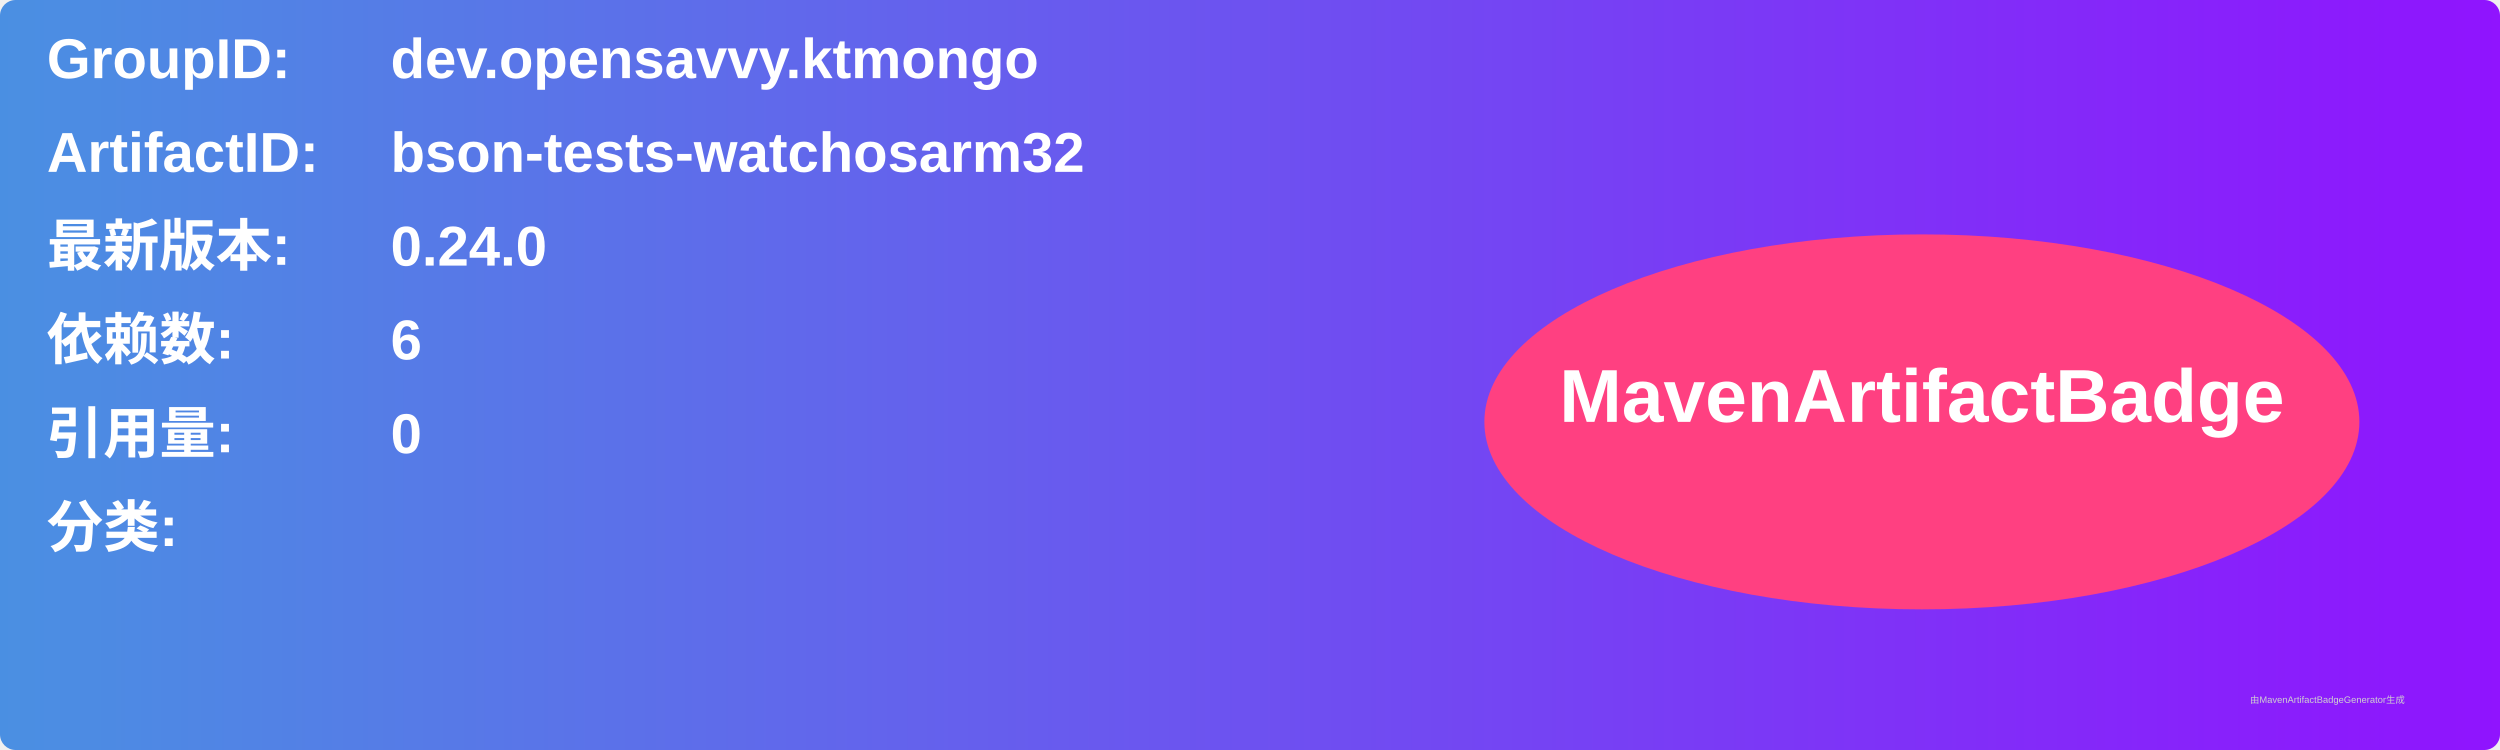
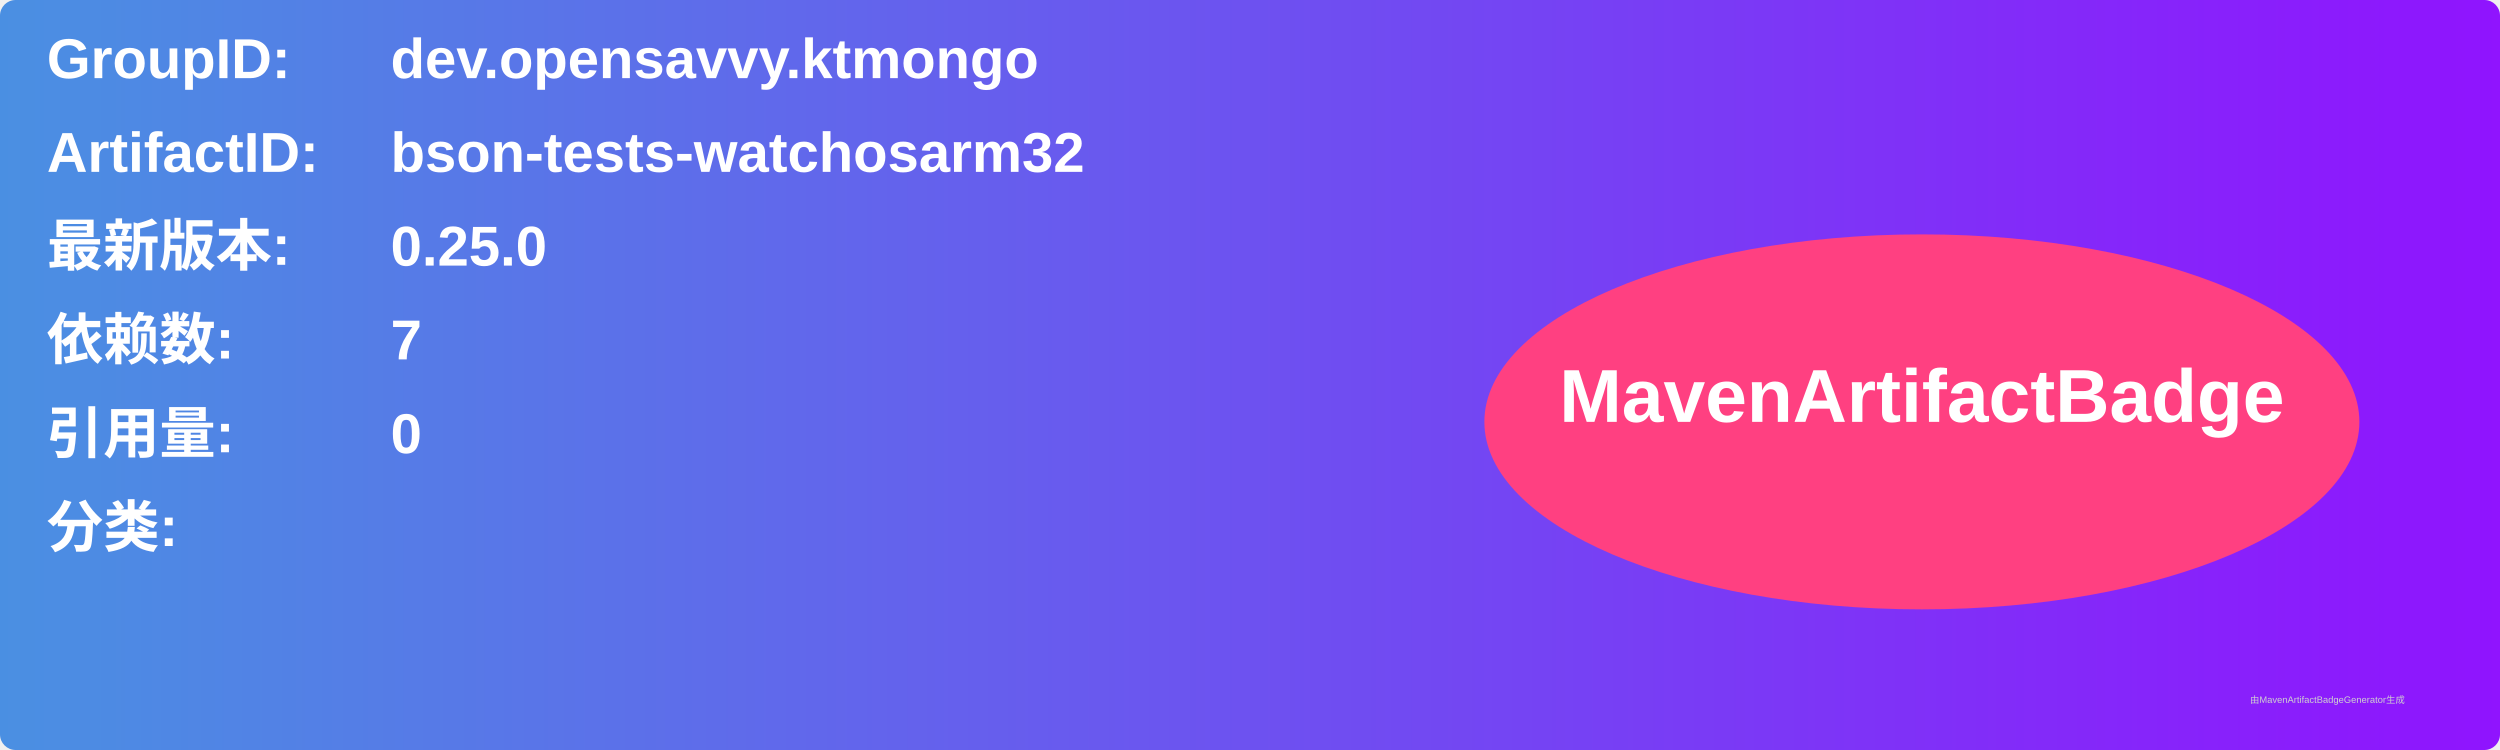
<svg xmlns="http://www.w3.org/2000/svg" width="800" height="240" viewBox="0 0 800 240">
  <linearGradient id="grad" x1="0%" y1="0%" x2="100%" y2="0%">
    <stop offset="0%" stop-color="#4a90e2" />
    <stop offset="100%" stop-color="#9013fe" />
  </linearGradient>
  <rect width="100%" height="100%" rx="5" ry="5" fill="url(#grad)" />
  <g transform="translate(15, 15)">
    <text x="0" y="10" font-family="Arial" font-size="18" fill="white" font-weight="bold" width="260">GroupID:</text>
    <text x="110" y="10" font-family="Arial" font-size="18" fill="white" font-weight="bold" width="460">dev.opensavvy.ktmongo</text>
    <text x="0" y="40" font-family="Arial" font-size="18" fill="white" font-weight="bold" width="260">ArtifactID:</text>
    <text x="110" y="40" font-family="Arial" font-size="18" fill="white" font-weight="bold" width="460">bson-tests-watchosarm32</text>
    <text x="0" y="70" font-family="Arial" font-size="18" fill="white" font-weight="bold">最新版本:</text>
    <text x="110" y="70" font-family="Arial" font-size="18" fill="white" font-weight="bold">
-       <tspan font-weight="bold">0.24.0</tspan>
+       <tspan font-weight="bold">0.25.0</tspan>
    </text>
    <text x="0" y="100" font-family="Arial" font-size="18" fill="white" font-weight="bold">依赖数: </text>
    <text x="110" y="100" font-family="Arial" font-size="18" fill="white">
-       <tspan font-weight="bold">6</tspan>
+       <tspan font-weight="bold">7</tspan>
    </text>
    <text x="0" y="130" font-family="Arial" font-size="18" fill="white" font-weight="bold">引用量: </text>
    <text x="110" y="130" font-family="Arial" font-size="18" fill="white">
      <tspan font-weight="bold">0</tspan>
    </text>
    <text x="0" y="160" font-family="Arial" font-size="18" fill="white" font-weight="bold">分类:</text>
    <text x="10" y="190" font-family="Arial" font-size="10" fill="white">
      <tspan font-weight="bold" />
    </text>
    <ellipse cx="600" cy="120" rx="140" ry="60" fill="#ff4081" />
    <text x="600" y="120" text-anchor="middle" font-family="Arial" font-size="24" fill="white" font-weight="bold">MavenArtifactBadge</text>
  </g>
  <text x="720" y="225" font-family="Arial" font-size="3" fill="#d0d0d0">由MavenArtifactBadgeGenerator生成</text>
</svg>
